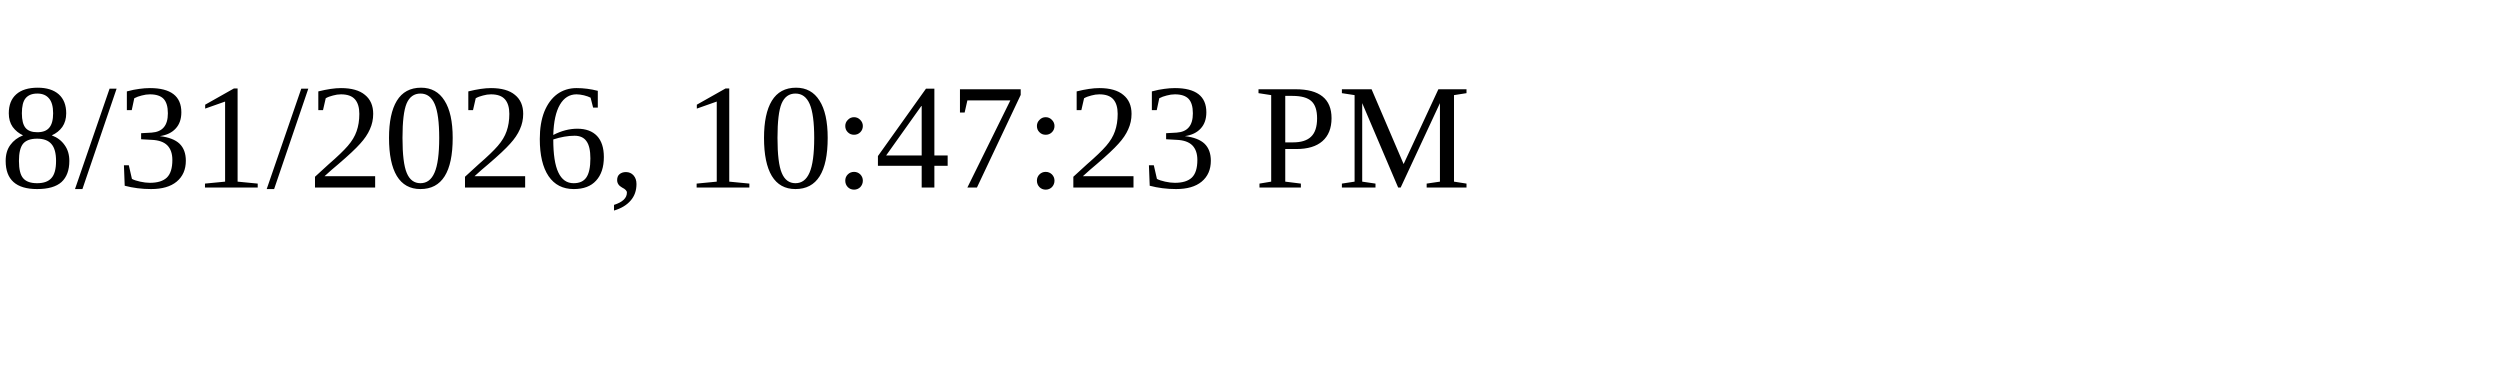
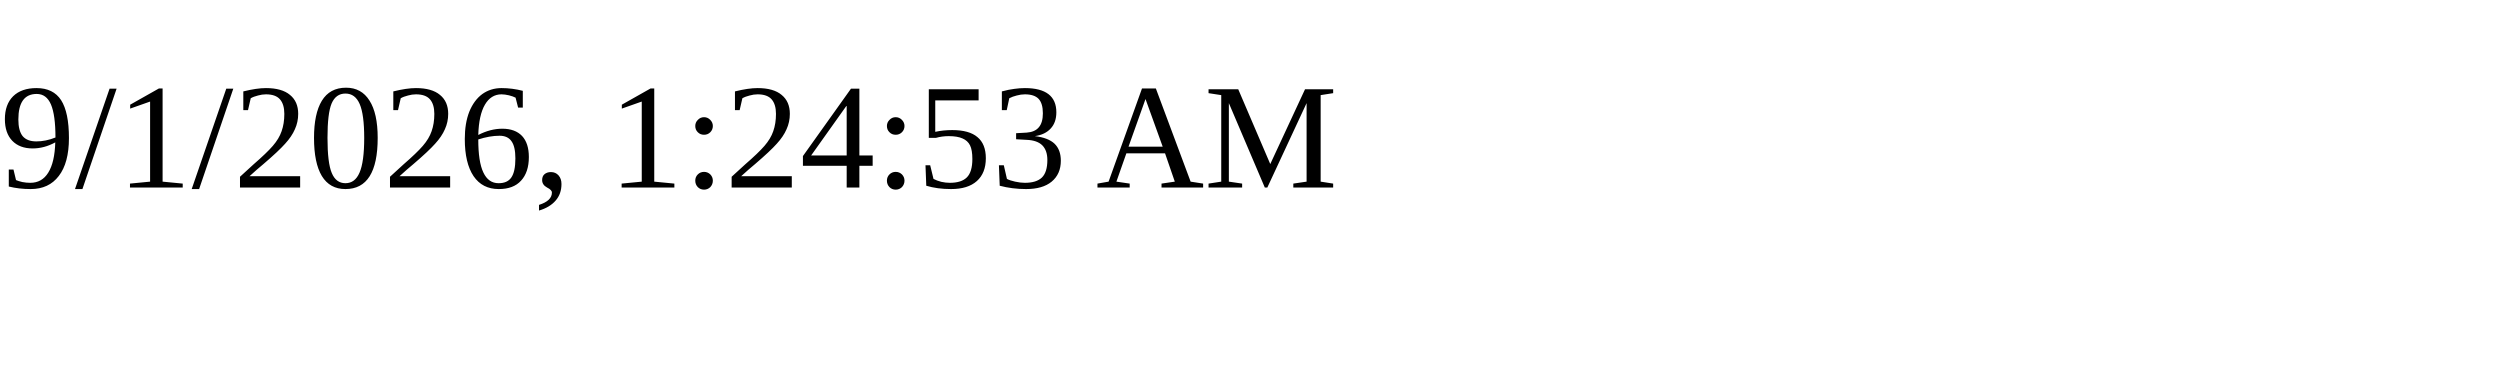
<svg xmlns="http://www.w3.org/2000/svg" height="30" width="200">
-   <text x="0" y="15">8/31/2026, 10:47:23 PM</text>
+   <text x="0" y="15">9/1/2026, 1:24:53 AM</text>
</svg>
